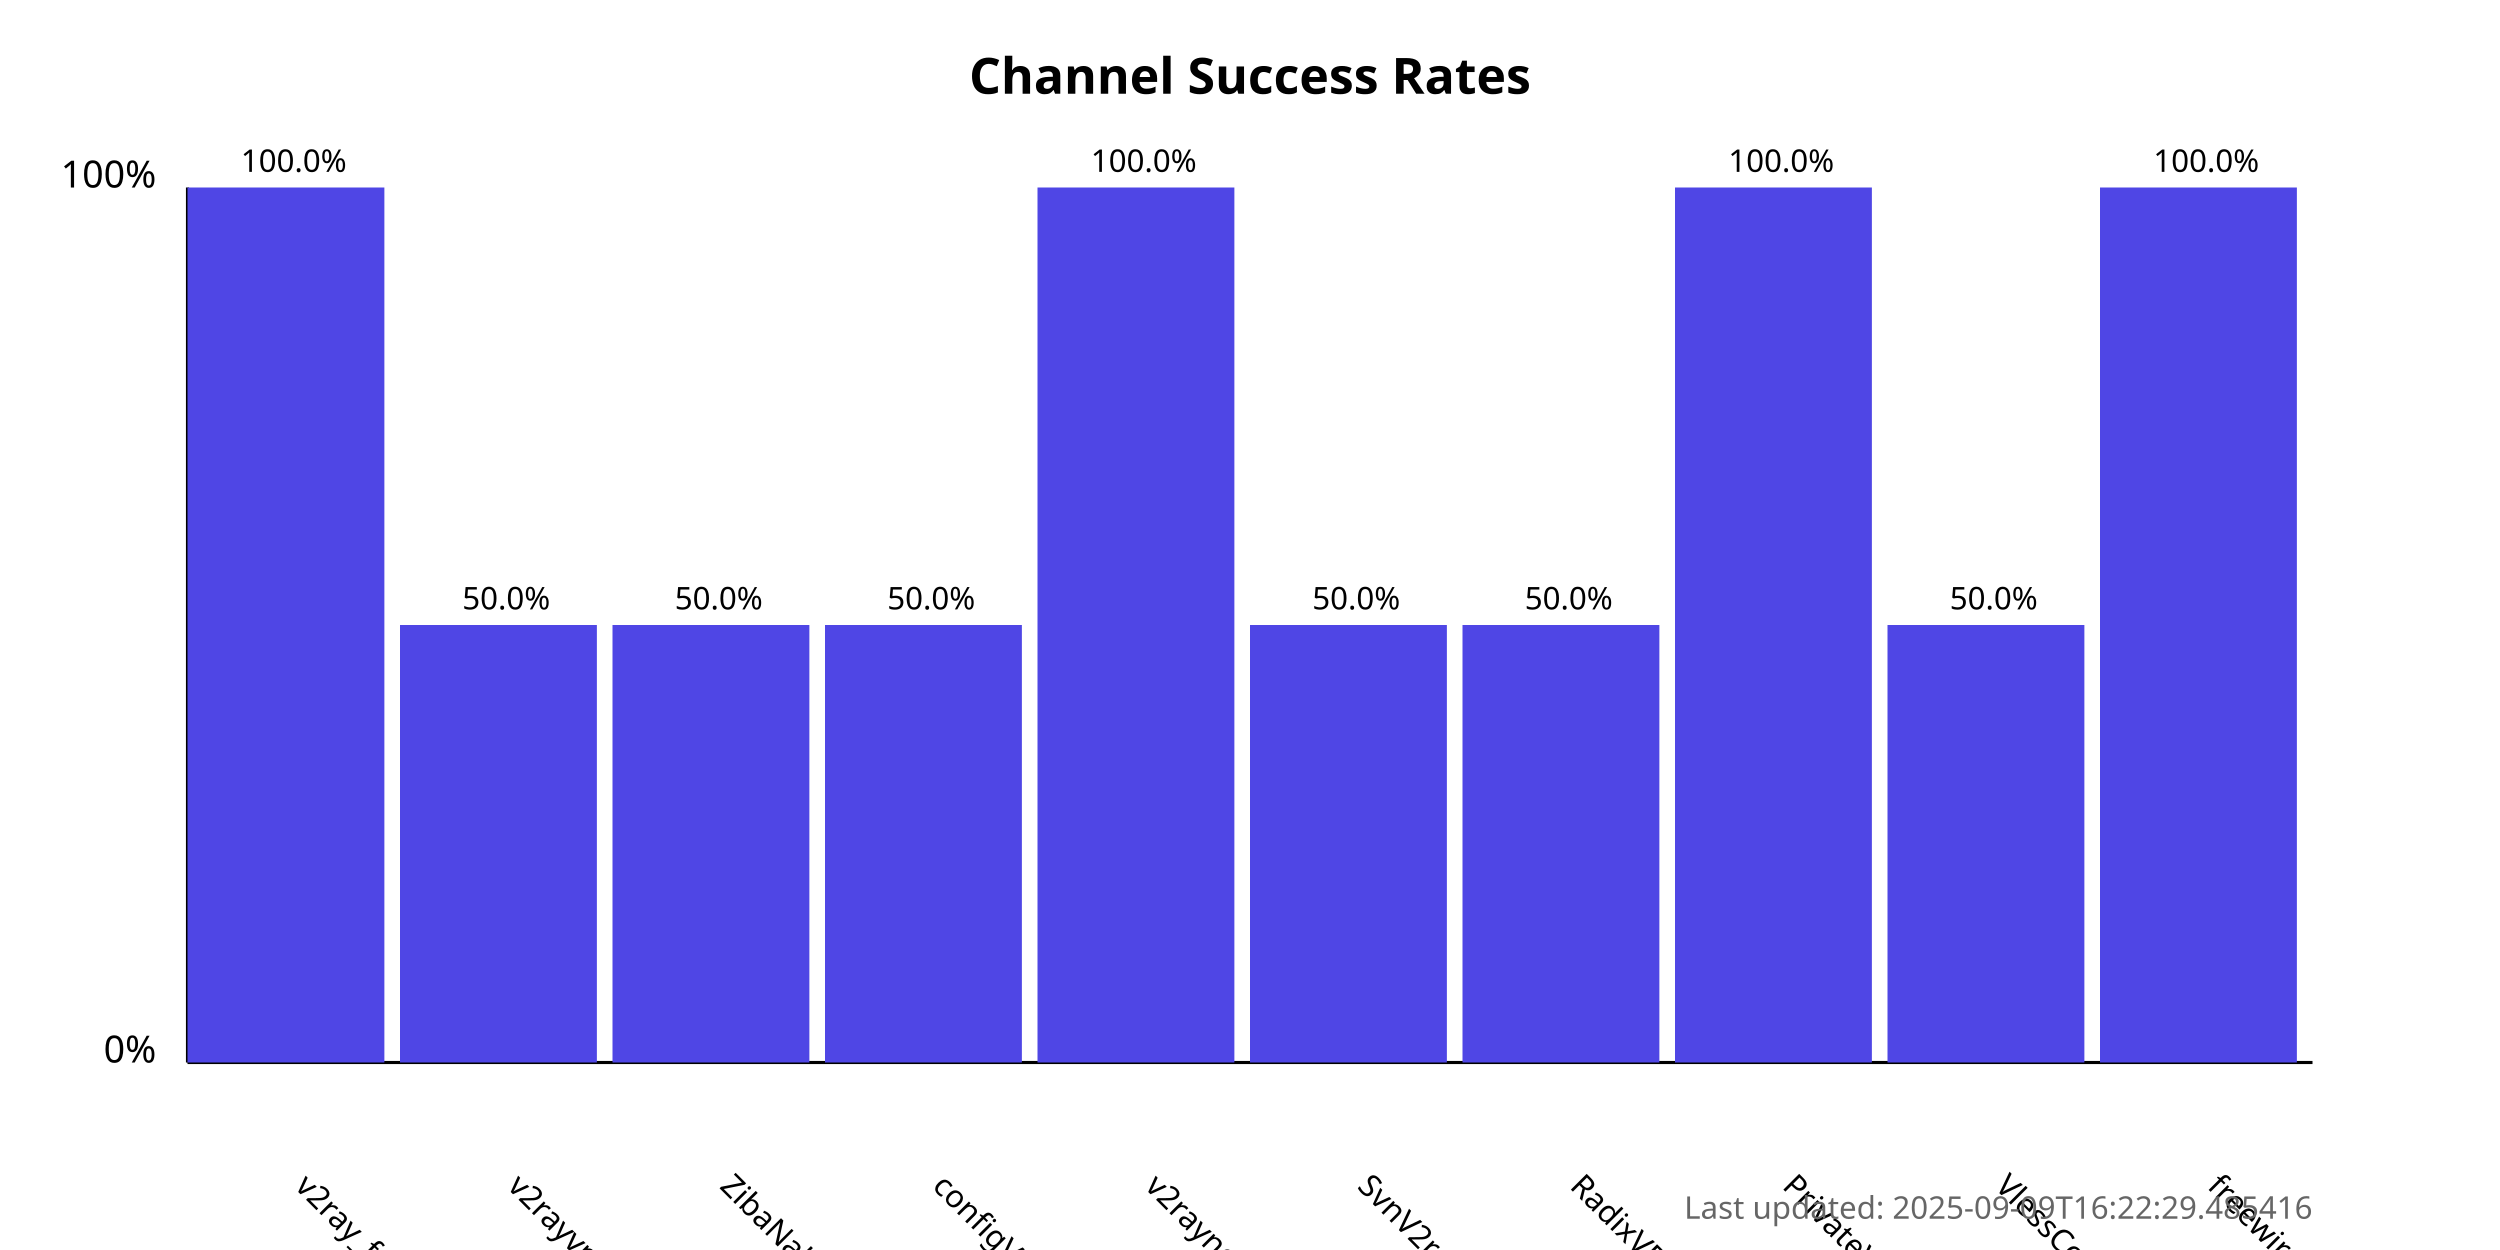
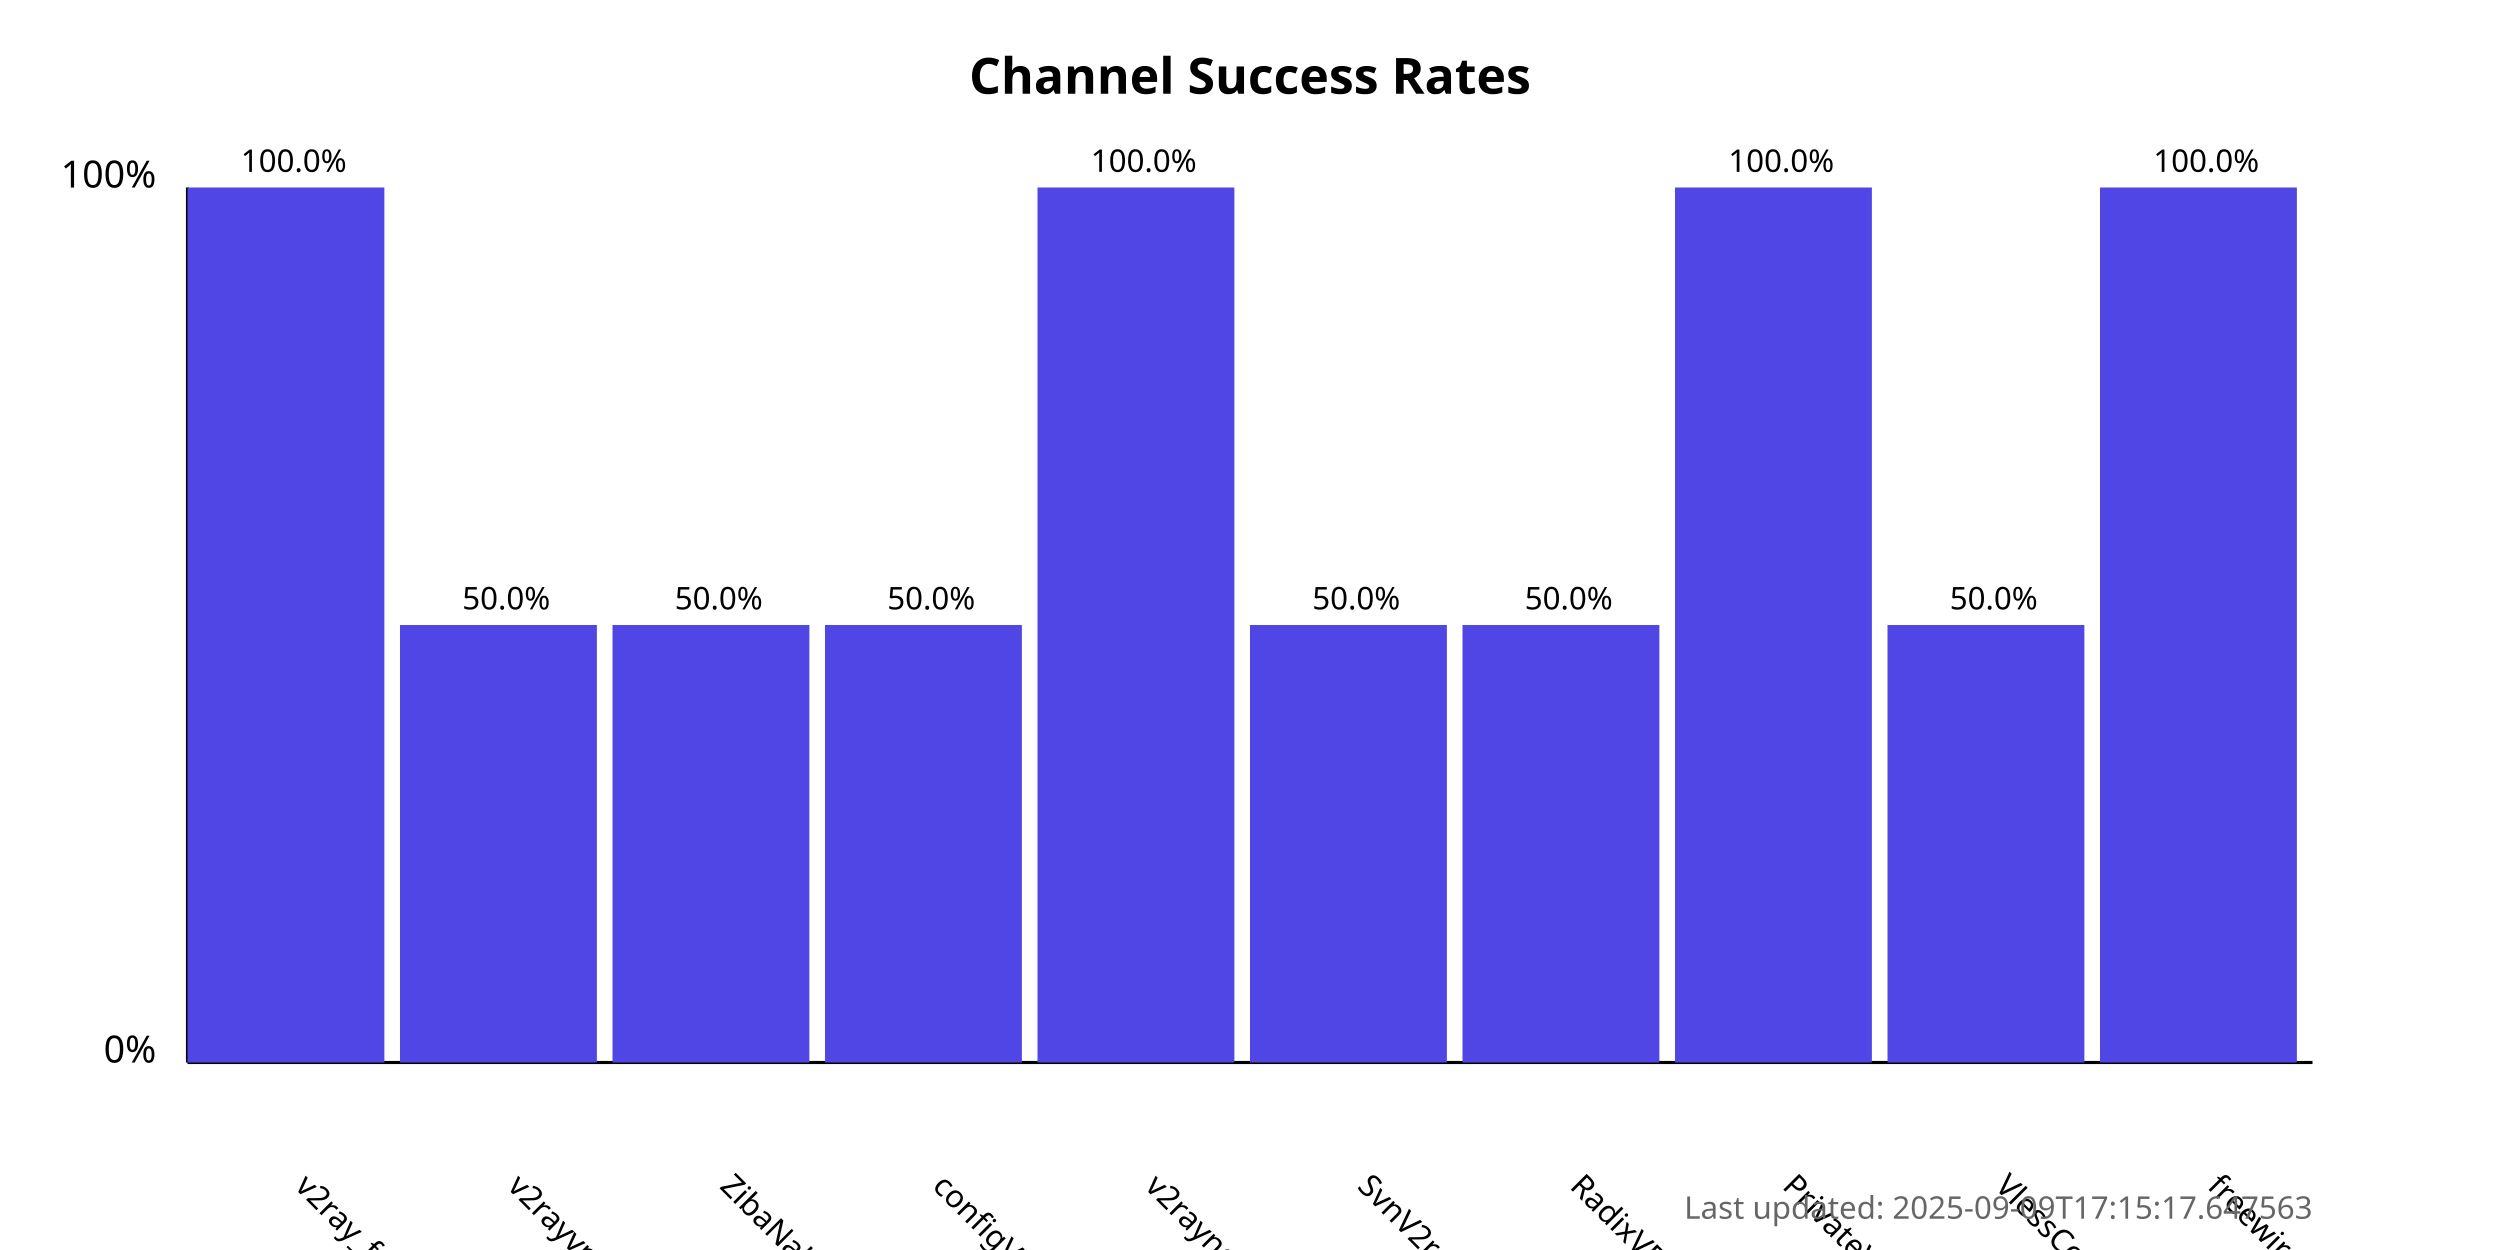
<svg xmlns="http://www.w3.org/2000/svg" width="800" height="400">
  <style>
            .chart-title { font: bold 16px sans-serif; }
            .axis-label { font: 12px sans-serif; }
            .tick-label { font: 10px sans-serif; }
            .bar { fill: #4f46e5; }
            .bar:hover { fill: #6366f1; }
            .timestamp { font: 10px sans-serif; fill: #666; }
        </style>
  <text x="400.0" y="30" text-anchor="middle" class="chart-title">
            Channel Success Rates
        </text>
  <line x1="60" y1="340" x2="60" y2="60" stroke="black" stroke-width="1" />
  <line x1="60" y1="340" x2="740" y2="340" stroke="black" stroke-width="1" />
  <text x="50" y="340" text-anchor="end" class="axis-label">0%</text>
  <text x="50" y="60" text-anchor="end" class="axis-label">100%</text>
  <g>
    <rect x="60" y="60.0" width="63.0" height="280.0" class="bar" />
    <text x="94.0" y="380" transform="rotate(45, 94.0, 380)" text-anchor="start" class="tick-label">
                v2ray_free_conf
            </text>
    <text x="94.0" y="55.0" text-anchor="middle" class="tick-label">
                100.0%
            </text>
  </g>
  <g>
    <rect x="128.0" y="200.0" width="63.0" height="140.0" class="bar" />
    <text x="162.0" y="380" transform="rotate(45, 162.0, 380)" text-anchor="start" class="tick-label">
                v2rayvpno
            </text>
    <text x="162.0" y="195.0" text-anchor="middle" class="tick-label">
                50.0%
            </text>
  </g>
  <g>
    <rect x="196.0" y="200.0" width="63.0" height="140.0" class="bar" />
    <text x="230.0" y="380" transform="rotate(45, 230.0, 380)" text-anchor="start" class="tick-label">
                ZibaNabz
            </text>
    <text x="230.0" y="195.0" text-anchor="middle" class="tick-label">
                50.0%
            </text>
  </g>
  <g>
    <rect x="264.0" y="200.0" width="63.0" height="140.0" class="bar" />
    <text x="298.0" y="380" transform="rotate(45, 298.0, 380)" text-anchor="start" class="tick-label">
                configV2rayForFree
            </text>
    <text x="298.0" y="195.0" text-anchor="middle" class="tick-label">
                50.0%
            </text>
  </g>
  <g>
    <rect x="332.0" y="60.0" width="63.0" height="280.0" class="bar" />
    <text x="366.0" y="380" transform="rotate(45, 366.0, 380)" text-anchor="start" class="tick-label">
                v2rayngvpn
            </text>
    <text x="366.0" y="55.0" text-anchor="middle" class="tick-label">
                100.0%
            </text>
  </g>
  <g>
    <rect x="400.0" y="200.0" width="63.0" height="140.0" class="bar" />
    <text x="434.0" y="380" transform="rotate(45, 434.0, 380)" text-anchor="start" class="tick-label">
                SvnV2ray
            </text>
    <text x="434.0" y="195.0" text-anchor="middle" class="tick-label">
                50.0%
            </text>
  </g>
  <g>
    <rect x="468.0" y="200.0" width="63.0" height="140.0" class="bar" />
    <text x="502.0" y="380" transform="rotate(45, 502.0, 380)" text-anchor="start" class="tick-label">
                RadixVPN
            </text>
    <text x="502.0" y="195.0" text-anchor="middle" class="tick-label">
                50.0%
            </text>
  </g>
  <g>
    <rect x="536.0" y="60.0" width="63.0" height="280.0" class="bar" />
    <text x="570.0" y="380" transform="rotate(45, 570.0, 380)" text-anchor="start" class="tick-label">
                PrivateVPNs
            </text>
    <text x="570.0" y="55.0" text-anchor="middle" class="tick-label">
                100.0%
            </text>
  </g>
  <g>
    <rect x="604.0" y="200.0" width="63.0" height="140.0" class="bar" />
    <text x="638.0" y="380" transform="rotate(45, 638.0, 380)" text-anchor="start" class="tick-label">
                VlessConfig
            </text>
    <text x="638.0" y="195.0" text-anchor="middle" class="tick-label">
                50.0%
            </text>
  </g>
  <g>
    <rect x="672.0" y="60.0" width="63.0" height="280.0" class="bar" />
    <text x="706.0" y="380" transform="rotate(45, 706.0, 380)" text-anchor="start" class="tick-label">
                freewireguard
            </text>
    <text x="706.0" y="55.0" text-anchor="middle" class="tick-label">
                100.0%
            </text>
  </g>
  <text x="740" y="390" text-anchor="end" class="timestamp">
-             Last updated: 2025-09-09T16:22:29.485416
+             Last updated: 2025-09-09T17:15:17.647563
        </text>
</svg>
